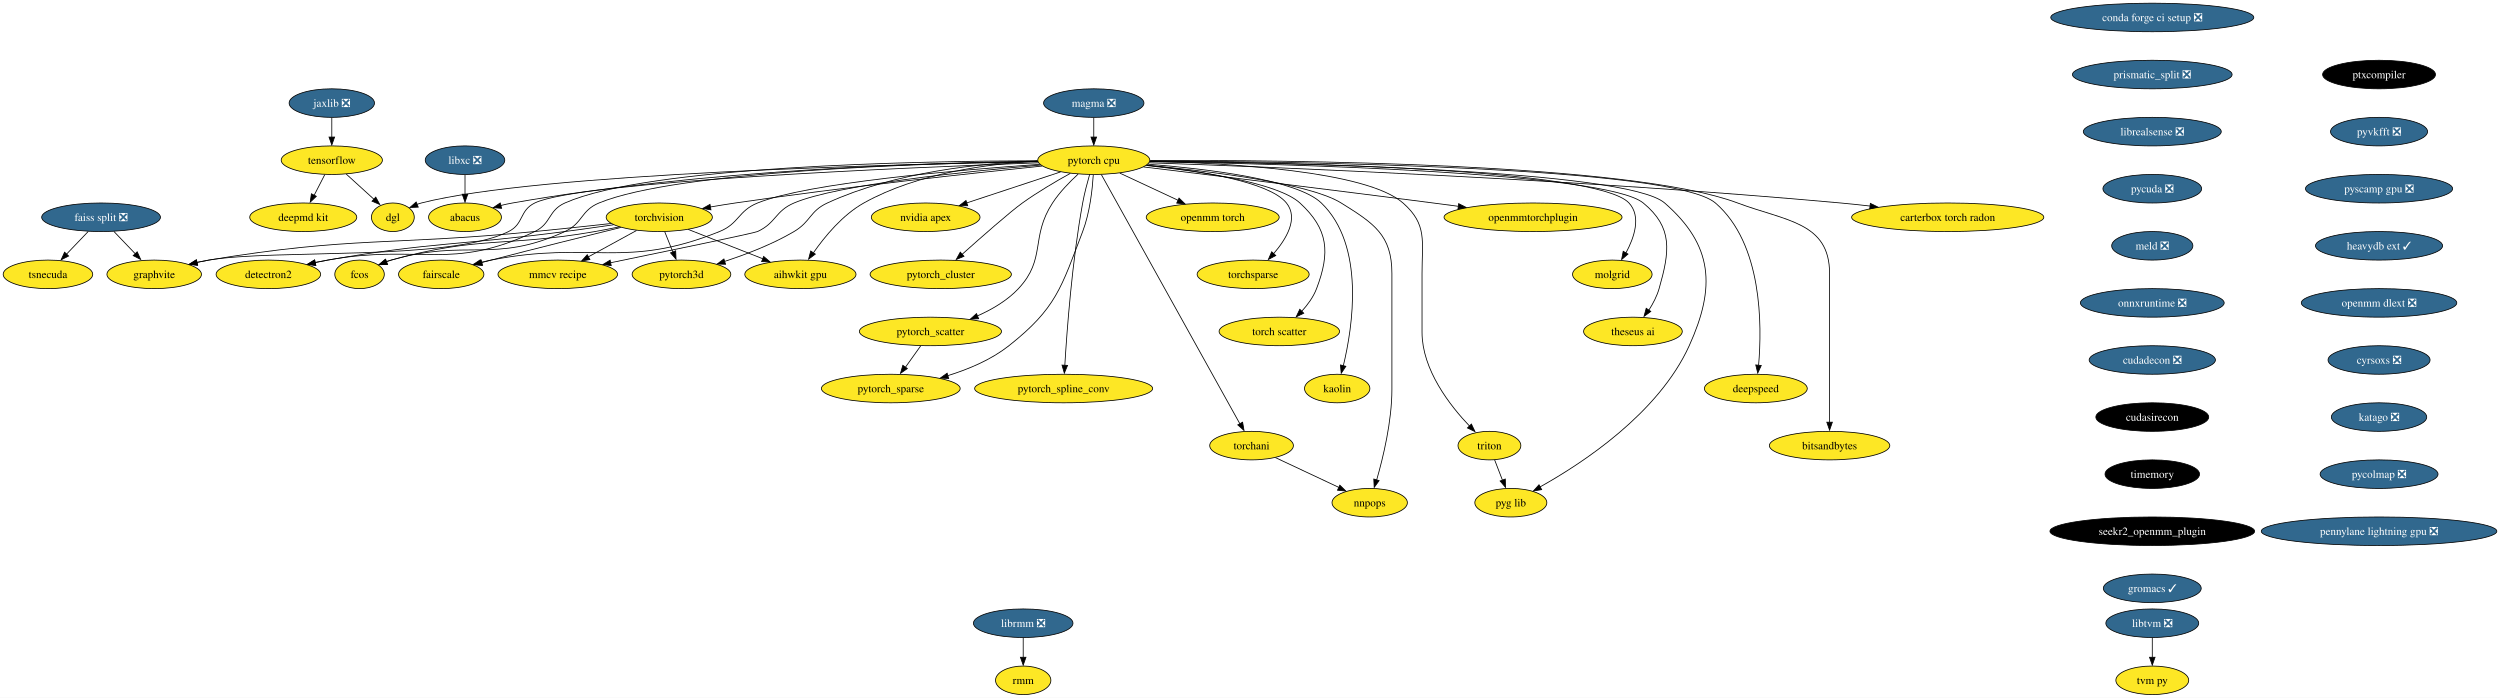
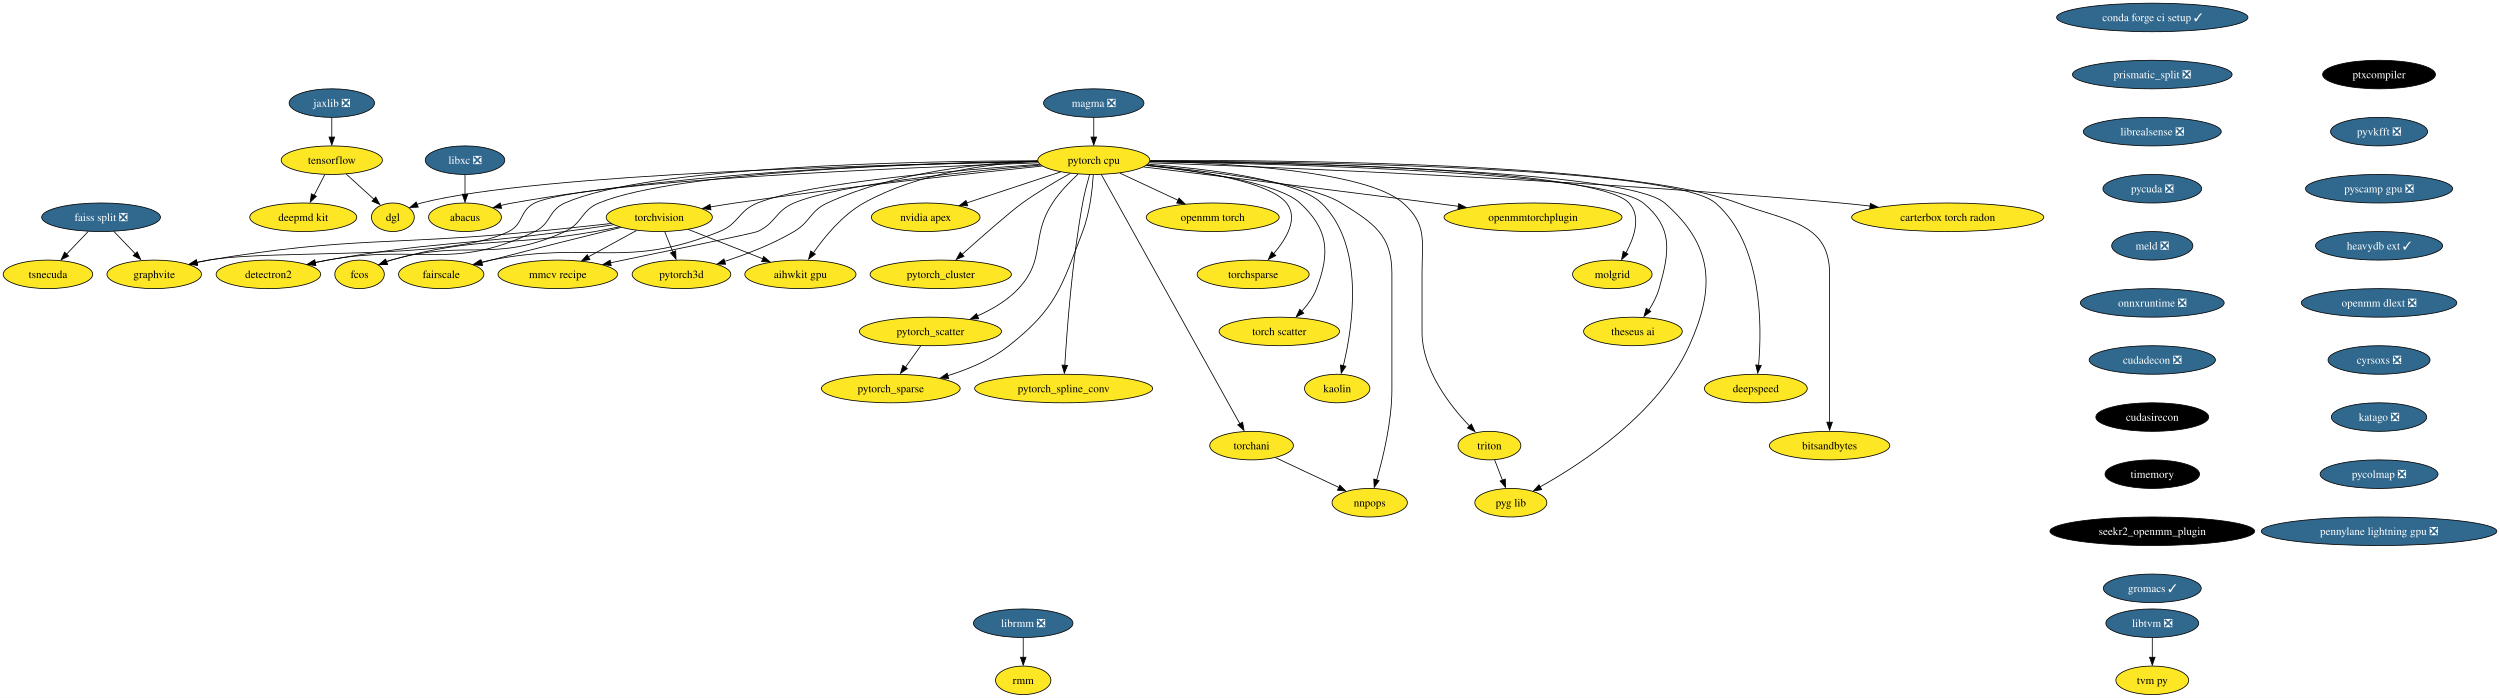
<svg xmlns="http://www.w3.org/2000/svg" xmlns:xlink="http://www.w3.org/1999/xlink" width="3153pt" height="880pt" viewBox="0.00 0.00 3153.01 880.00">
  <g id="graph0" class="graph" transform="scale(1 1) rotate(0) translate(4 876)">
    <polygon fill="white" stroke="none" points="-4,4 -4,-876 3149.01,-876 3149.01,4 -4,4" />
    <g id="node1" class="node">
      <g id="a_node1">
        <a xlink:href="https://github.com/conda-forge/torchvision-feedstock" xlink:title="torchvision">
          <ellipse fill="#fde725" stroke="black" cx="827.47" cy="-602" rx="66.99" ry="18" />
          <text text-anchor="middle" x="827.47" y="-597.33" font-family="Times,serif" font-size="14.00">torchvision</text>
        </a>
      </g>
    </g>
    <g id="node2" class="node">
      <g id="a_node2">
        <a xlink:href="https://github.com/conda-forge/detectron2-feedstock" xlink:title="detectron2">
          <ellipse fill="#fde725" stroke="black" cx="334.47" cy="-530" rx="65.94" ry="18" />
          <text text-anchor="middle" x="334.47" y="-525.33" font-family="Times,serif" font-size="14.00">detectron2</text>
        </a>
      </g>
    </g>
    <g id="edge1" class="edge">
      <path fill="none" stroke="black" d="M769.7,-592.49C750.26,-589.69 728.44,-586.63 708.47,-584 575.77,-566.53 541.36,-570.82 409.47,-548 404.18,-547.08 398.7,-546.04 393.22,-544.92" />
      <polygon fill="black" stroke="black" points="394.24,-541.35 383.74,-542.71 392.8,-548.2 394.24,-541.35" />
    </g>
    <g id="node3" class="node">
      <g id="a_node3">
        <a xlink:href="https://github.com/conda-forge/fcos-feedstock" xlink:title="fcos">
          <ellipse fill="#fde725" stroke="black" cx="449.47" cy="-530" rx="31.22" ry="18" />
          <text text-anchor="middle" x="449.47" y="-525.33" font-family="Times,serif" font-size="14.00">fcos</text>
        </a>
      </g>
    </g>
    <g id="edge2" class="edge">
      <path fill="none" stroke="black" d="M777.02,-589.86C766.92,-587.79 756.38,-585.73 746.47,-584 632.85,-564.14 600.61,-578.82 489.47,-548 487.31,-547.4 485.12,-546.71 482.92,-545.96" />
      <polygon fill="black" stroke="black" points="484.38,-542.4 473.79,-542.12 481.9,-548.94 484.38,-542.4" />
    </g>
    <g id="node4" class="node">
      <g id="a_node4">
        <a xlink:href="https://github.com/conda-forge/fairscale-feedstock" xlink:title="fairscale">
          <ellipse fill="#fde725" stroke="black" cx="552.47" cy="-530" rx="53.84" ry="18" />
          <text text-anchor="middle" x="552.47" y="-525.33" font-family="Times,serif" font-size="14.00">fairscale</text>
        </a>
      </g>
    </g>
    <g id="edge3" class="edge">
      <path fill="none" stroke="black" d="M778.99,-589.15C735.98,-578.58 671.47,-562.55 615.47,-548 611.63,-547 607.65,-545.96 603.66,-544.9" />
      <polygon fill="black" stroke="black" points="604.67,-541.28 594.11,-542.08 602.87,-548.04 604.67,-541.28" />
    </g>
    <g id="node5" class="node">
      <g id="a_node5">
        <a xlink:href="https://github.com/conda-forge/graphvite-feedstock" xlink:title="graphvite">
          <ellipse fill="#fde725" stroke="black" cx="190.47" cy="-530" rx="59.63" ry="18" />
          <text text-anchor="middle" x="190.47" y="-525.33" font-family="Times,serif" font-size="14.00">graphvite</text>
        </a>
      </g>
    </g>
    <g id="edge4" class="edge">
      <path fill="none" stroke="black" d="M766.74,-594.13C737.63,-590.91 702.26,-587.11 670.47,-584 487.98,-566.13 440.36,-578.02 259.47,-548 254.48,-547.17 249.33,-546.17 244.18,-545.08" />
      <polygon fill="black" stroke="black" points="245.21,-541.5 234.69,-542.73 243.68,-548.33 245.21,-541.5" />
    </g>
    <g id="node6" class="node">
      <g id="a_node6">
        <a xlink:href="https://github.com/conda-forge/mmcv-recipe-feedstock" xlink:title="mmcv recipe">
          <ellipse fill="#fde725" stroke="black" cx="699.47" cy="-530" rx="75.41" ry="18" />
          <text text-anchor="middle" x="699.47" y="-525.33" font-family="Times,serif" font-size="14.00">mmcv recipe</text>
        </a>
      </g>
    </g>
    <g id="edge5" class="edge">
      <path fill="none" stroke="black" d="M798.74,-585.29C780.84,-575.5 757.57,-562.77 738.06,-552.11" />
      <polygon fill="black" stroke="black" points="740,-548.63 729.54,-546.9 736.64,-554.77 740,-548.63" />
    </g>
    <g id="node7" class="node">
      <g id="a_node7">
        <a xlink:href="https://github.com/conda-forge/pytorch3d-feedstock" xlink:title="pytorch3d">
          <ellipse fill="#fde725" stroke="black" cx="855.47" cy="-530" rx="62.26" ry="18" />
          <text text-anchor="middle" x="855.47" y="-525.33" font-family="Times,serif" font-size="14.00">pytorch3d</text>
        </a>
      </g>
    </g>
    <g id="edge6" class="edge">
      <path fill="none" stroke="black" d="M834.39,-583.7C837.48,-575.98 841.18,-566.71 844.62,-558.11" />
      <polygon fill="black" stroke="black" points="848.16,-559.69 848.63,-549.1 841.66,-557.09 848.16,-559.69" />
    </g>
    <g id="node8" class="node">
      <g id="a_node8">
        <a xlink:href="https://github.com/conda-forge/aihwkit-gpu-feedstock" xlink:title="aihwkit gpu">
          <ellipse fill="#fde725" stroke="black" cx="1005.47" cy="-530" rx="70.15" ry="18" />
          <text text-anchor="middle" x="1005.47" y="-525.33" font-family="Times,serif" font-size="14.00">aihwkit gpu</text>
        </a>
      </g>
    </g>
    <g id="edge7" class="edge">
      <path fill="none" stroke="black" d="M863.92,-586.67C891.12,-575.97 928.53,-561.26 958.06,-549.64" />
      <polygon fill="black" stroke="black" points="959.12,-552.59 967.15,-545.68 956.56,-546.08 959.12,-552.59" />
    </g>
    <g id="node9" class="node">
      <g id="a_node9">
        <a xlink:href="https://github.com/conda-forge/tensorflow-feedstock" xlink:title="tensorflow">
          <ellipse fill="#fde725" stroke="black" cx="414.47" cy="-674" rx="63.84" ry="18" />
          <text text-anchor="middle" x="414.47" y="-669.33" font-family="Times,serif" font-size="14.00">tensorflow</text>
        </a>
      </g>
    </g>
    <g id="node10" class="node">
      <g id="a_node10">
        <a xlink:href="https://github.com/conda-forge/deepmd-kit-feedstock" xlink:title="deepmd kit">
          <ellipse fill="#fde725" stroke="black" cx="378.47" cy="-602" rx="67.52" ry="18" />
          <text text-anchor="middle" x="378.47" y="-597.33" font-family="Times,serif" font-size="14.00">deepmd kit</text>
        </a>
      </g>
    </g>
    <g id="edge8" class="edge">
      <path fill="none" stroke="black" d="M405.57,-655.7C401.56,-647.9 396.73,-638.51 392.27,-629.83" />
      <polygon fill="black" stroke="black" points="394.95,-628.4 387.27,-621.1 388.73,-631.6 394.95,-628.4" />
    </g>
    <g id="node11" class="node">
      <g id="a_node11">
        <a xlink:href="https://github.com/conda-forge/dgl-feedstock" xlink:title="dgl">
          <ellipse fill="#fde725" stroke="black" cx="491.47" cy="-602" rx="27.01" ry="18" />
          <text text-anchor="middle" x="491.47" y="-597.33" font-family="Times,serif" font-size="14.00">dgl</text>
        </a>
      </g>
    </g>
    <g id="edge9" class="edge">
      <path fill="none" stroke="black" d="M432.72,-656.41C443.31,-646.78 456.76,-634.55 468.12,-624.23" />
      <polygon fill="black" stroke="black" points="469.91,-627.42 474.95,-618.11 465.2,-622.24 469.91,-627.42" />
    </g>
    <g id="node12" class="node">
      <g id="a_node12">
-         <a xlink:href="https://github.com/conda-forge/conda-forge-ci-setup-feedstock/pull/282" xlink:title="conda forge ci setup ❎">
-           <ellipse fill="#31688e" stroke="black" cx="2710.47" cy="-854" rx="128.02" ry="18" />
-           <text text-anchor="middle" x="2710.47" y="-849.33" font-family="Times,serif" font-size="14.00" fill="white">conda forge ci setup ❎</text>
+         <a xlink:href="https://github.com/conda-forge/conda-forge-ci-setup-feedstock/pull/282" xlink:title="conda forge ci setup ✓">
+           <ellipse fill="#31688e" stroke="black" cx="2710.47" cy="-854" rx="120.65" ry="18" />
+           <text text-anchor="middle" x="2710.47" y="-849.33" font-family="Times,serif" font-size="14.00" fill="white">conda forge ci setup ✓</text>
        </a>
      </g>
    </g>
    <g id="node13" class="node">
      <g id="a_node13">
        <a xlink:href="https://github.com/conda-forge/prismatic_split-feedstock/pull/44" xlink:title="prismatic_split ❎">
          <ellipse fill="#31688e" stroke="black" cx="2710.47" cy="-782" rx="100.66" ry="18" />
          <text text-anchor="middle" x="2710.47" y="-777.33" font-family="Times,serif" font-size="14.00" fill="white">prismatic_split ❎</text>
        </a>
      </g>
    </g>
    <g id="node37" class="node">
      <g id="a_node37">
        <a xlink:href="https://github.com/conda-forge/librealsense-feedstock/pull/53" xlink:title="librealsense ❎">
          <ellipse fill="#31688e" stroke="black" cx="2710.47" cy="-710" rx="86.98" ry="18" />
          <text text-anchor="middle" x="2710.47" y="-705.33" font-family="Times,serif" font-size="14.00" fill="white">librealsense ❎</text>
        </a>
      </g>
    </g>
    <g id="node14" class="node">
      <g id="a_node14">
        <a xlink:href="https://github.com/conda-forge/pytorch-cpu-feedstock" xlink:title="pytorch cpu">
          <ellipse fill="#fde725" stroke="black" cx="1375.47" cy="-674" rx="70.68" ry="18" />
          <text text-anchor="middle" x="1375.47" y="-669.33" font-family="Times,serif" font-size="14.00">pytorch cpu</text>
        </a>
      </g>
    </g>
    <g id="edge11" class="edge">
      <path fill="none" stroke="black" d="M1310.57,-666.6C1222.64,-657.64 1060.85,-640.2 923.47,-620 913.28,-618.5 902.51,-616.75 892.01,-614.96" />
      <polygon fill="black" stroke="black" points="892.65,-611.35 882.2,-613.09 891.45,-618.25 892.65,-611.35" />
    </g>
    <g id="edge12" class="edge">
      <path fill="none" stroke="black" d="M1304.45,-673.27C1155.08,-672.9 813.53,-666.77 708.47,-620 687.22,-610.54 691.44,-594.07 670.47,-584 564.91,-533.31 524.68,-568.96 409.47,-548 404.19,-547.04 398.71,-545.96 393.24,-544.82" />
      <polygon fill="black" stroke="black" points="394.27,-541.25 383.76,-542.59 392.81,-548.1 394.27,-541.25" />
    </g>
    <g id="edge13" class="edge">
      <path fill="none" stroke="black" d="M1304.67,-672.32C1163.02,-670.08 849.92,-660.57 751.47,-620 728.42,-610.5 731.13,-594.39 708.47,-584 618.81,-542.88 584.2,-575.49 489.47,-548 487.46,-547.42 485.41,-546.76 483.37,-546.05" />
      <polygon fill="black" stroke="black" points="484.83,-542.49 474.24,-542.2 482.34,-549.03 484.83,-542.49" />
    </g>
    <g id="edge14" class="edge">
      <path fill="none" stroke="black" d="M1307.48,-668.76C1204.55,-661.63 1014.49,-645.46 951.47,-620 926.74,-610.01 928.19,-593.99 903.47,-584 783.86,-535.68 742.05,-572.86 615.47,-548 611.16,-547.15 606.7,-546.17 602.25,-545.12" />
      <polygon fill="black" stroke="black" points="603.48,-541.57 592.93,-542.55 601.79,-548.36 603.48,-541.57" />
    </g>
    <g id="edge15" class="edge">
      <path fill="none" stroke="black" d="M1305.77,-670.67C1139,-664.68 726.64,-647.27 670.47,-620 650.94,-610.52 656.9,-593.67 637.47,-584 561.93,-546.4 342.66,-562.13 259.47,-548 254.49,-547.15 249.33,-546.14 244.19,-545.04" />
      <polygon fill="black" stroke="black" points="245.22,-541.46 234.7,-542.68 243.69,-548.29 245.22,-541.46" />
    </g>
    <g id="edge16" class="edge">
      <path fill="none" stroke="black" d="M1308.65,-667.83C1215.57,-659.91 1052.13,-643.22 997.47,-620 973.57,-609.85 975.01,-594.96 951.47,-584 947.2,-582.01 839.12,-559.63 765.9,-544.59" />
      <polygon fill="black" stroke="black" points="766.87,-541.01 756.37,-542.43 765.46,-547.87 766.87,-541.01" />
    </g>
    <g id="edge17" class="edge">
      <path fill="none" stroke="black" d="M1304.69,-672.92C1234.37,-670.34 1124.99,-659.48 1039.47,-620 1017.15,-609.69 1018.65,-596.49 997.47,-584 970.14,-567.88 937.05,-555.18 909.68,-546.27" />
      <polygon fill="black" stroke="black" points="911.09,-542.72 900.5,-543.03 908.98,-549.4 911.09,-542.72" />
    </g>
    <g id="edge18" class="edge">
      <path fill="none" stroke="black" d="M1304.7,-672.67C1243.18,-669.56 1153.49,-658.02 1085.47,-620 1058.7,-605.04 1036.2,-577.74 1021.95,-557.3" />
      <polygon fill="black" stroke="black" points="1024.3,-555.53 1015.81,-549.19 1018.49,-559.44 1024.3,-555.53" />
    </g>
    <g id="edge19" class="edge">
      <path fill="none" stroke="black" d="M1305.03,-672.01C1129.04,-668.98 673.81,-657.65 527.47,-620 525.67,-619.54 523.86,-618.99 522.05,-618.37" />
      <polygon fill="black" stroke="black" points="523.49,-614.77 512.91,-614.28 520.87,-621.26 523.49,-614.77" />
    </g>
    <g id="node15" class="node">
      <g id="a_node15">
        <a xlink:href="https://github.com/conda-forge/nvidia-apex-feedstock" xlink:title="nvidia apex">
          <ellipse fill="#fde725" stroke="black" cx="1163.47" cy="-602" rx="68.57" ry="18" />
          <text text-anchor="middle" x="1163.47" y="-597.33" font-family="Times,serif" font-size="14.00">nvidia apex</text>
        </a>
      </g>
    </g>
    <g id="edge20" class="edge">
      <path fill="none" stroke="black" d="M1333.59,-659.17C1299.65,-647.96 1251.67,-632.12 1215.31,-620.12" />
      <polygon fill="black" stroke="black" points="1216.5,-616.49 1205.91,-616.68 1214.3,-623.14 1216.5,-616.49" />
    </g>
    <g id="node16" class="node">
      <g id="a_node16">
        <a xlink:href="https://github.com/conda-forge/pytorch_cluster-feedstock" xlink:title="pytorch_cluster">
          <ellipse fill="#fde725" stroke="black" cx="1182.47" cy="-530" rx="89.09" ry="18" />
          <text text-anchor="middle" x="1182.47" y="-525.33" font-family="Times,serif" font-size="14.00">pytorch_cluster</text>
        </a>
      </g>
    </g>
    <g id="edge21" class="edge">
      <path fill="none" stroke="black" d="M1345.86,-657.34C1327.88,-647.4 1304.77,-633.85 1285.47,-620 1270.2,-609.05 1234.16,-577.36 1209.04,-554.92" />
      <polygon fill="black" stroke="black" points="1211.77,-552.77 1201.99,-548.71 1207.1,-557.99 1211.77,-552.77" />
    </g>
    <g id="node17" class="node">
      <g id="a_node17">
        <a xlink:href="https://github.com/conda-forge/pytorch_scatter-feedstock" xlink:title="pytorch_scatter">
          <ellipse fill="#fde725" stroke="black" cx="1169.47" cy="-458" rx="89.61" ry="18" />
          <text text-anchor="middle" x="1169.47" y="-453.32" font-family="Times,serif" font-size="14.00">pytorch_scatter</text>
        </a>
      </g>
    </g>
    <g id="edge22" class="edge">
      <path fill="none" stroke="black" d="M1355.72,-656.41C1345.07,-646.66 1332.34,-633.61 1323.47,-620 1295.27,-576.71 1315.77,-549.73 1280.47,-512 1266.44,-497 1247.28,-485.79 1228.83,-477.64" />
      <polygon fill="black" stroke="black" points="1230.26,-474.03 1219.69,-473.42 1227.58,-480.49 1230.26,-474.03" />
    </g>
    <g id="node18" class="node">
      <g id="a_node18">
        <a xlink:href="https://github.com/conda-forge/pytorch_spline_conv-feedstock" xlink:title="pytorch_spline_conv">
          <ellipse fill="#fde725" stroke="black" cx="1337.47" cy="-386" rx="112.24" ry="18" />
          <text text-anchor="middle" x="1337.47" y="-381.32" font-family="Times,serif" font-size="14.00">pytorch_spline_conv</text>
        </a>
      </g>
    </g>
    <g id="edge23" class="edge">
      <path fill="none" stroke="black" d="M1370.25,-655.97C1367.27,-645.65 1363.69,-632.17 1361.47,-620 1348.1,-546.74 1341.58,-459.06 1338.95,-415.08" />
      <polygon fill="black" stroke="black" points="1342.4,-415.16 1338.33,-405.38 1335.41,-415.56 1342.4,-415.16" />
    </g>
    <g id="node19" class="node">
      <g id="a_node19">
        <a xlink:href="https://github.com/conda-forge/pytorch_sparse-feedstock" xlink:title="pytorch_sparse">
          <ellipse fill="#fde725" stroke="black" cx="1119.47" cy="-386" rx="87.51" ry="18" />
          <text text-anchor="middle" x="1119.47" y="-381.32" font-family="Times,serif" font-size="14.00">pytorch_sparse</text>
        </a>
      </g>
    </g>
    <g id="edge24" class="edge">
      <path fill="none" stroke="black" d="M1374.87,-655.73C1373.75,-637.39 1370.56,-607.82 1361.47,-584 1334.29,-512.82 1328.21,-487.28 1268.47,-440 1246.14,-422.32 1217.44,-410.27 1191.2,-402.19" />
      <polygon fill="black" stroke="black" points="1192.48,-398.62 1181.9,-399.17 1190.52,-405.34 1192.48,-398.62" />
    </g>
    <g id="node20" class="node">
      <g id="a_node20">
        <a xlink:href="https://github.com/conda-forge/torchani-feedstock" xlink:title="torchani">
          <ellipse fill="#fde725" stroke="black" cx="1574.47" cy="-314" rx="52.79" ry="18" />
          <text text-anchor="middle" x="1574.47" y="-309.32" font-family="Times,serif" font-size="14.00">torchani</text>
        </a>
      </g>
    </g>
    <g id="edge25" class="edge">
      <path fill="none" stroke="black" d="M1385.07,-655.73C1417.18,-597.96 1521.04,-411.13 1559.75,-341.49" />
      <polygon fill="black" stroke="black" points="1563.17,-343.53 1564.97,-333.09 1557.05,-340.13 1563.17,-343.53" />
    </g>
    <g id="node21" class="node">
      <g id="a_node21">
        <a xlink:href="https://github.com/conda-forge/openmm-torch-feedstock" xlink:title="openmm torch">
          <ellipse fill="#fde725" stroke="black" cx="1525.47" cy="-602" rx="83.83" ry="18" />
          <text text-anchor="middle" x="1525.47" y="-597.33" font-family="Times,serif" font-size="14.00">openmm torch</text>
        </a>
      </g>
    </g>
    <g id="edge26" class="edge">
      <path fill="none" stroke="black" d="M1408.39,-657.64C1429.97,-647.57 1458.42,-634.29 1481.88,-623.34" />
      <polygon fill="black" stroke="black" points="1483.01,-626.21 1490.59,-618.81 1480.05,-619.87 1483.01,-626.21" />
    </g>
    <g id="node22" class="node">
      <g id="a_node22">
        <a xlink:href="https://github.com/conda-forge/torchsparse-feedstock" xlink:title="torchsparse">
          <ellipse fill="#fde725" stroke="black" cx="1576.47" cy="-530" rx="70.68" ry="18" />
          <text text-anchor="middle" x="1576.47" y="-525.33" font-family="Times,serif" font-size="14.00">torchsparse</text>
        </a>
      </g>
    </g>
    <g id="edge27" class="edge">
      <path fill="none" stroke="black" d="M1442.32,-667.67C1506.46,-661.01 1596.7,-647.03 1618.47,-620 1634.06,-600.64 1618.37,-574.55 1601.91,-555.62" />
      <polygon fill="black" stroke="black" points="1605.01,-553.72 1595.66,-548.73 1599.85,-558.46 1605.01,-553.72" />
    </g>
    <g id="node23" class="node">
      <g id="a_node23">
        <a xlink:href="https://github.com/conda-forge/torch-scatter-feedstock" xlink:title="torch scatter">
          <ellipse fill="#fde725" stroke="black" cx="1609.47" cy="-458" rx="75.94" ry="18" />
          <text text-anchor="middle" x="1609.47" y="-453.32" font-family="Times,serif" font-size="14.00">torch scatter</text>
        </a>
      </g>
    </g>
    <g id="edge28" class="edge">
      <path fill="none" stroke="black" d="M1441.61,-667.26C1509.09,-660.1 1607.72,-645.54 1635.47,-620 1671.45,-586.88 1673.82,-557.72 1656.47,-512 1652.41,-501.31 1645.1,-491.39 1637.43,-483.09" />
      <polygon fill="black" stroke="black" points="1640.29,-480.99 1630.75,-476.37 1635.32,-485.93 1640.29,-480.99" />
    </g>
    <g id="node24" class="node">
      <g id="a_node24">
        <a xlink:href="https://github.com/conda-forge/kaolin-feedstock" xlink:title="kaolin">
          <ellipse fill="#fde725" stroke="black" cx="1682.47" cy="-386" rx="41.21" ry="18" />
          <text text-anchor="middle" x="1682.47" y="-381.32" font-family="Times,serif" font-size="14.00">kaolin</text>
        </a>
      </g>
    </g>
    <g id="edge29" class="edge">
      <path fill="none" stroke="black" d="M1443.7,-668.94C1518.49,-663.06 1631.93,-649.46 1662.47,-620 1718.04,-566.39 1702.08,-463.84 1690.2,-414.65" />
      <polygon fill="black" stroke="black" points="1693.4,-414.01 1687.54,-405.18 1686.61,-415.73 1693.4,-414.01" />
    </g>
    <g id="node25" class="node">
      <g id="a_node25">
        <a xlink:href="https://github.com/conda-forge/nnpops-feedstock" xlink:title="nnpops">
          <ellipse fill="#fde725" stroke="black" cx="1723.47" cy="-242" rx="47.53" ry="18" />
          <text text-anchor="middle" x="1723.47" y="-237.32" font-family="Times,serif" font-size="14.00">nnpops</text>
        </a>
      </g>
    </g>
    <g id="edge30" class="edge">
      <path fill="none" stroke="black" d="M1441.94,-667.64C1521.06,-660.25 1647.5,-644.94 1687.47,-620 1728.81,-594.21 1751.47,-579.72 1751.47,-531 1751.47,-531 1751.47,-531 1751.47,-385 1751.47,-344.63 1740.44,-299 1732.23,-270.61" />
      <polygon fill="black" stroke="black" points="1735.35,-269.85 1729.14,-261.27 1728.65,-271.86 1735.35,-269.85" />
    </g>
    <g id="node26" class="node">
      <g id="a_node26">
        <a xlink:href="https://github.com/conda-forge/triton-feedstock" xlink:title="triton">
          <ellipse fill="#fde725" stroke="black" cx="1874.47" cy="-314" rx="39.63" ry="18" />
          <text text-anchor="middle" x="1874.47" y="-309.32" font-family="Times,serif" font-size="14.00">triton</text>
        </a>
      </g>
    </g>
    <g id="edge31" class="edge">
      <path fill="none" stroke="black" d="M1446.38,-672.49C1545.72,-670.29 1719.35,-660.55 1765.47,-620 1796.24,-592.95 1789.47,-571.97 1789.47,-531 1789.47,-531 1789.47,-531 1789.47,-457 1789.47,-409.61 1824.75,-364.34 1849.86,-338.13" />
      <polygon fill="black" stroke="black" points="1851.73,-341.2 1856.27,-331.63 1846.75,-336.28 1851.73,-341.2" />
    </g>
    <g id="node27" class="node">
      <g id="a_node27">
        <a xlink:href="https://github.com/conda-forge/openmmtorchplugin-feedstock" xlink:title="openmmtorchplugin">
          <ellipse fill="#fde725" stroke="black" cx="1929.47" cy="-602" rx="112.24" ry="18" />
          <text text-anchor="middle" x="1929.47" y="-597.33" font-family="Times,serif" font-size="14.00">openmmtorchplugin</text>
        </a>
      </g>
    </g>
    <g id="edge32" class="edge">
      <path fill="none" stroke="black" d="M1438.23,-665.45C1521.67,-655.35 1673.71,-636.79 1803.47,-620 1813.81,-618.66 1824.63,-617.24 1835.39,-615.81" />
      <polygon fill="black" stroke="black" points="1835.67,-619.17 1845.12,-614.38 1834.75,-612.23 1835.67,-619.17" />
    </g>
    <g id="node28" class="node">
      <g id="a_node28">
        <a xlink:href="https://github.com/conda-forge/molgrid-feedstock" xlink:title="molgrid">
          <ellipse fill="#fde725" stroke="black" cx="2029.47" cy="-530" rx="50.16" ry="18" />
          <text text-anchor="middle" x="2029.47" y="-525.33" font-family="Times,serif" font-size="14.00">molgrid</text>
        </a>
      </g>
    </g>
    <g id="edge33" class="edge">
      <path fill="none" stroke="black" d="M1446.3,-672.75C1611.23,-671.43 2010.07,-663.69 2050.47,-620 2066.14,-603.05 2057.23,-576.63 2046.61,-556.98" />
      <polygon fill="black" stroke="black" points="2049.25,-555.55 2041.19,-548.67 2043.2,-559.08 2049.25,-555.55" />
    </g>
    <g id="node29" class="node">
      <g id="a_node29">
        <a xlink:href="https://github.com/conda-forge/theseus-ai-feedstock" xlink:title="theseus ai">
          <ellipse fill="#fde725" stroke="black" cx="2055.47" cy="-458" rx="62.26" ry="18" />
          <text text-anchor="middle" x="2055.47" y="-453.32" font-family="Times,serif" font-size="14.00">theseus ai</text>
        </a>
      </g>
    </g>
    <g id="edge34" class="edge">
      <path fill="none" stroke="black" d="M1446.2,-672.13C1613.13,-669.43 2021.17,-658.89 2068.47,-620 2106.18,-589 2101.89,-558.94 2088.47,-512 2085.77,-502.56 2080.85,-493.17 2075.62,-484.97" />
      <polygon fill="black" stroke="black" points="2077.99,-483.23 2069.45,-476.96 2072.22,-487.19 2077.99,-483.23" />
    </g>
    <g id="node30" class="node">
      <g id="a_node30">
        <a xlink:href="https://github.com/conda-forge/pyg-lib-feedstock" xlink:title="pyg lib">
          <ellipse fill="#fde725" stroke="black" cx="1901.47" cy="-242" rx="45.42" ry="18" />
          <text text-anchor="middle" x="1901.47" y="-237.32" font-family="Times,serif" font-size="14.00">pyg lib</text>
        </a>
      </g>
    </g>
    <g id="edge35" class="edge">
      <path fill="none" stroke="black" d="M1446.24,-672.53C1618.15,-670.71 2047.22,-661.99 2095.47,-620 2156.71,-566.71 2160,-513.93 2126.47,-440 2087.71,-354.54 1991.51,-291.55 1938.31,-261.9" />
      <polygon fill="black" stroke="black" points="1940.36,-258.49 1929.91,-256.76 1937,-264.63 1940.36,-258.49" />
    </g>
    <g id="node31" class="node">
      <g id="a_node31">
        <a xlink:href="https://github.com/conda-forge/deepspeed-feedstock" xlink:title="deepspeed">
          <ellipse fill="#fde725" stroke="black" cx="2210.47" cy="-386" rx="64.89" ry="18" />
          <text text-anchor="middle" x="2210.47" y="-381.32" font-family="Times,serif" font-size="14.00">deepspeed</text>
        </a>
      </g>
    </g>
    <g id="edge36" class="edge">
      <path fill="none" stroke="black" d="M1446.42,-672.98C1629.29,-672.26 2106.16,-665.95 2159.47,-620 2219,-568.69 2218.29,-465.4 2213.95,-415.4" />
      <polygon fill="black" stroke="black" points="2217.33,-415.06 2212.86,-405.46 2210.36,-415.76 2217.33,-415.06" />
    </g>
    <g id="node32" class="node">
      <g id="a_node32">
        <a xlink:href="https://github.com/conda-forge/bitsandbytes-feedstock" xlink:title="bitsandbytes">
          <ellipse fill="#fde725" stroke="black" cx="2303.47" cy="-314" rx="75.94" ry="18" />
          <text text-anchor="middle" x="2303.47" y="-309.32" font-family="Times,serif" font-size="14.00">bitsandbytes</text>
        </a>
      </g>
    </g>
    <g id="edge37" class="edge">
      <path fill="none" stroke="black" d="M1446.62,-673.61C1618.65,-674.25 2052.85,-670.64 2187.47,-620 2248.29,-597.12 2303.47,-595.98 2303.47,-531 2303.47,-531 2303.47,-531 2303.47,-457 2303.47,-417.57 2303.47,-371.97 2303.47,-343.31" />
      <polygon fill="black" stroke="black" points="2306.97,-343.49 2303.47,-333.49 2299.97,-343.49 2306.97,-343.49" />
    </g>
    <g id="node33" class="node">
      <g id="a_node33">
        <a xlink:href="https://github.com/conda-forge/abacus-feedstock" xlink:title="abacus">
          <ellipse fill="#fde725" stroke="black" cx="582.47" cy="-602" rx="45.95" ry="18" />
          <text text-anchor="middle" x="582.47" y="-597.33" font-family="Times,serif" font-size="14.00">abacus</text>
        </a>
      </g>
    </g>
    <g id="edge38" class="edge">
      <path fill="none" stroke="black" d="M1304.64,-672.66C1173.14,-670.97 882.79,-662.28 642.47,-620 637.53,-619.13 632.42,-618.02 627.35,-616.78" />
      <polygon fill="black" stroke="black" points="628.65,-613.24 618.09,-614.11 626.88,-620.02 628.65,-613.24" />
    </g>
    <g id="node34" class="node">
      <g id="a_node34">
        <a xlink:href="https://github.com/conda-forge/carterbox-torch-radon-feedstock" xlink:title="carterbox torch radon">
          <ellipse fill="#fde725" stroke="black" cx="2452.47" cy="-602" rx="121.18" ry="18" />
          <text text-anchor="middle" x="2452.47" y="-597.33" font-family="Times,serif" font-size="14.00">carterbox torch radon</text>
        </a>
      </g>
    </g>
    <g id="edge39" class="edge">
      <path fill="none" stroke="black" d="M1445.31,-670.72C1601.74,-665.26 1992.03,-649.61 2317.47,-620 2329.48,-618.91 2342.07,-617.57 2354.52,-616.14" />
      <polygon fill="black" stroke="black" points="2354.9,-619.5 2364.42,-614.86 2354.08,-612.55 2354.9,-619.5" />
    </g>
    <g id="edge40" class="edge">
      <path fill="none" stroke="black" d="M1157.11,-439.7C1151.36,-431.64 1144.39,-421.89 1138.03,-412.98" />
      <polygon fill="black" stroke="black" points="1140.35,-411.21 1131.69,-405.1 1134.65,-415.28 1140.35,-411.21" />
    </g>
    <g id="edge41" class="edge">
      <path fill="none" stroke="black" d="M1604.62,-298.83C1627.64,-288.02 1659.54,-273.03 1684.5,-261.31" />
      <polygon fill="black" stroke="black" points="1685.81,-264.09 1693.38,-256.67 1682.84,-257.75 1685.81,-264.09" />
    </g>
    <g id="edge42" class="edge">
      <path fill="none" stroke="black" d="M1881.01,-296.05C1883.98,-288.35 1887.57,-279.03 1890.91,-270.36" />
      <polygon fill="black" stroke="black" points="1894.47,-271.86 1894.81,-261.28 1887.94,-269.35 1894.47,-271.86" />
    </g>
    <g id="node35" class="node">
      <g id="a_node35">
        <a xlink:href="https://github.com/conda-forge/libxc-feedstock/pull/55" xlink:title="libxc ❎">
          <ellipse fill="#31688e" stroke="black" cx="582.47" cy="-674" rx="50.16" ry="18" />
          <text text-anchor="middle" x="582.47" y="-669.33" font-family="Times,serif" font-size="14.00" fill="white">libxc ❎</text>
        </a>
      </g>
    </g>
    <g id="edge43" class="edge">
      <path fill="none" stroke="black" d="M582.47,-655.7C582.47,-648.24 582.47,-639.32 582.47,-630.97" />
      <polygon fill="black" stroke="black" points="585.97,-631.1 582.47,-621.1 578.97,-631.1 585.97,-631.1" />
    </g>
    <g id="node36" class="node">
      <g id="a_node36">
        <a xlink:href="https://github.com/conda-forge/jaxlib-feedstock/pull/189" xlink:title="jaxlib ❎">
          <ellipse fill="#31688e" stroke="black" cx="414.47" cy="-746" rx="53.84" ry="18" />
          <text text-anchor="middle" x="414.47" y="-741.33" font-family="Times,serif" font-size="14.00" fill="white">jaxlib ❎</text>
        </a>
      </g>
    </g>
    <g id="edge44" class="edge">
      <path fill="none" stroke="black" d="M414.47,-727.7C414.47,-720.24 414.47,-711.32 414.47,-702.97" />
      <polygon fill="black" stroke="black" points="417.97,-703.1 414.47,-693.1 410.97,-703.1 417.97,-703.1" />
    </g>
    <g id="node43" class="node">
      <g id="a_node43">
        <a xlink:href="https://github.com/conda-forge/pycuda-feedstock/pull/26" xlink:title="pycuda ❎">
          <ellipse fill="#31688e" stroke="black" cx="2710.47" cy="-638" rx="62.26" ry="18" />
          <text text-anchor="middle" x="2710.47" y="-633.33" font-family="Times,serif" font-size="14.00" fill="white">pycuda ❎</text>
        </a>
      </g>
    </g>
    <g id="node38" class="node">
      <g id="a_node38">
        <a xlink:href="https://github.com/conda-forge/faiss-split-feedstock/pull/69" xlink:title="faiss split ❎">
          <ellipse fill="#31688e" stroke="black" cx="123.47" cy="-602" rx="74.88" ry="18" />
          <text text-anchor="middle" x="123.47" y="-597.33" font-family="Times,serif" font-size="14.00" fill="white">faiss split ❎</text>
        </a>
      </g>
    </g>
    <g id="edge46" class="edge">
      <path fill="none" stroke="black" d="M139.69,-584.05C147.84,-575.54 157.86,-565.07 166.85,-555.68" />
      <polygon fill="black" stroke="black" points="169.01,-558.43 173.4,-548.79 163.96,-553.59 169.01,-558.43" />
    </g>
    <g id="node39" class="node">
      <g id="a_node39">
        <a xlink:href="https://github.com/conda-forge/tsnecuda-feedstock" xlink:title="tsnecuda">
          <ellipse fill="#fde725" stroke="black" cx="56.47" cy="-530" rx="56.47" ry="18" />
          <text text-anchor="middle" x="56.47" y="-525.33" font-family="Times,serif" font-size="14.00">tsnecuda</text>
        </a>
      </g>
    </g>
    <g id="edge47" class="edge">
      <path fill="none" stroke="black" d="M107.25,-584.05C98.9,-575.33 88.58,-564.54 79.42,-554.98" />
      <polygon fill="black" stroke="black" points="82.52,-553.11 73.08,-548.31 77.46,-557.95 82.52,-553.11" />
    </g>
    <g id="node40" class="node">
      <g id="a_node40">
        <a xlink:href="https://github.com/conda-forge/libtvm-feedstock/pull/31" xlink:title="libtvm ❎">
          <ellipse fill="#31688e" stroke="black" cx="2710.47" cy="-90" rx="58.57" ry="18" />
          <text text-anchor="middle" x="2710.47" y="-85.33" font-family="Times,serif" font-size="14.00" fill="white">libtvm ❎</text>
        </a>
      </g>
    </g>
    <g id="node41" class="node">
      <g id="a_node41">
        <a xlink:href="https://github.com/conda-forge/tvm-py-feedstock" xlink:title="tvm py">
          <ellipse fill="#fde725" stroke="black" cx="2710.47" cy="-18" rx="45.95" ry="18" />
          <text text-anchor="middle" x="2710.47" y="-13.32" font-family="Times,serif" font-size="14.00">tvm py</text>
        </a>
      </g>
    </g>
    <g id="edge48" class="edge">
      <path fill="none" stroke="black" d="M2710.47,-71.7C2710.47,-64.24 2710.47,-55.32 2710.47,-46.97" />
      <polygon fill="black" stroke="black" points="2713.97,-47.1 2710.47,-37.1 2706.97,-47.1 2713.97,-47.1" />
    </g>
    <g id="node42" class="node">
      <g id="a_node42">
        <a xlink:href="https://github.com/conda-forge/magma-feedstock/pull/34" xlink:title="magma ❎">
          <ellipse fill="#31688e" stroke="black" cx="1375.47" cy="-746" rx="63.31" ry="18" />
          <text text-anchor="middle" x="1375.47" y="-741.33" font-family="Times,serif" font-size="14.00" fill="white">magma ❎</text>
        </a>
      </g>
    </g>
    <g id="edge49" class="edge">
      <path fill="none" stroke="black" d="M1375.47,-727.7C1375.47,-720.24 1375.47,-711.32 1375.47,-702.97" />
      <polygon fill="black" stroke="black" points="1378.97,-703.1 1375.47,-693.1 1371.97,-703.1 1378.97,-703.1" />
    </g>
    <g id="node44" class="node">
      <g id="a_node44">
        <a xlink:href="https://github.com/conda-forge/meld-feedstock/pull/21" xlink:title="meld ❎">
          <ellipse fill="#31688e" stroke="black" cx="2710.47" cy="-566" rx="51.21" ry="18" />
          <text text-anchor="middle" x="2710.47" y="-561.33" font-family="Times,serif" font-size="14.00" fill="white">meld ❎</text>
        </a>
      </g>
    </g>
    <g id="node45" class="node">
      <g id="a_node45">
        <a xlink:href="https://github.com/conda-forge/onnxruntime-feedstock/pull/69" xlink:title="onnxruntime ❎">
          <ellipse fill="#31688e" stroke="black" cx="2710.47" cy="-494" rx="90.67" ry="18" />
          <text text-anchor="middle" x="2710.47" y="-489.32" font-family="Times,serif" font-size="14.00" fill="white">onnxruntime ❎</text>
        </a>
      </g>
    </g>
    <g id="node48" class="node">
      <g id="a_node48">
        <a xlink:href="https://github.com/conda-forge/cudadecon-feedstock/pull/21" xlink:title="cudadecon ❎">
          <ellipse fill="#31688e" stroke="black" cx="2710.47" cy="-422" rx="79.62" ry="18" />
          <text text-anchor="middle" x="2710.47" y="-417.32" font-family="Times,serif" font-size="14.00" fill="white">cudadecon ❎</text>
        </a>
      </g>
    </g>
    <g id="node46" class="node">
      <g id="a_node46">
        <a xlink:href="https://github.com/conda-forge/librmm-feedstock/pull/51" xlink:title="librmm ❎">
          <ellipse fill="#31688e" stroke="black" cx="1286.47" cy="-90" rx="62.78" ry="18" />
          <text text-anchor="middle" x="1286.47" y="-85.33" font-family="Times,serif" font-size="14.00" fill="white">librmm ❎</text>
        </a>
      </g>
    </g>
    <g id="node47" class="node">
      <g id="a_node47">
        <a xlink:href="https://github.com/conda-forge/rmm-feedstock" xlink:title="rmm">
          <ellipse fill="#fde725" stroke="black" cx="1286.47" cy="-18" rx="34.9" ry="18" />
          <text text-anchor="middle" x="1286.47" y="-13.32" font-family="Times,serif" font-size="14.00">rmm</text>
        </a>
      </g>
    </g>
    <g id="edge53" class="edge">
      <path fill="none" stroke="black" d="M1286.47,-71.7C1286.47,-64.24 1286.47,-55.32 1286.47,-46.97" />
      <polygon fill="black" stroke="black" points="1289.97,-47.1 1286.47,-37.1 1282.97,-47.1 1289.97,-47.1" />
    </g>
    <g id="node49" class="node">
      <g id="a_node49">
        <a xlink:href="https://github.com/conda-forge/cudasirecon-feedstock" xlink:title="cudasirecon">
          <ellipse fill="#000000" stroke="black" cx="2710.47" cy="-350" rx="71.2" ry="18" />
          <text text-anchor="middle" x="2710.47" y="-345.32" font-family="Times,serif" font-size="14.00" fill="white">cudasirecon</text>
        </a>
      </g>
    </g>
    <g id="node50" class="node">
      <g id="a_node50">
        <a xlink:href="https://github.com/conda-forge/timemory-feedstock" xlink:title="timemory">
          <ellipse fill="#000000" stroke="black" cx="2710.47" cy="-278" rx="59.63" ry="18" />
          <text text-anchor="middle" x="2710.47" y="-273.32" font-family="Times,serif" font-size="14.00" fill="white">timemory</text>
        </a>
      </g>
    </g>
    <g id="node51" class="node">
      <g id="a_node51">
        <a xlink:href="https://github.com/conda-forge/seekr2_openmm_plugin-feedstock" xlink:title="seekr2_openmm_plugin">
          <ellipse fill="#000000" stroke="black" cx="2710.47" cy="-206" rx="129.07" ry="18" />
          <text text-anchor="middle" x="2710.47" y="-201.33" font-family="Times,serif" font-size="14.00" fill="white">seekr2_openmm_plugin</text>
        </a>
      </g>
    </g>
    <g id="node52" class="node">
      <g id="a_node52">
        <a xlink:href="https://github.com/conda-forge/gromacs-feedstock/pull/20" xlink:title="gromacs ✓">
          <ellipse fill="#31688e" stroke="black" cx="2710.47" cy="-134" rx="61.73" ry="18" />
          <text text-anchor="middle" x="2710.47" y="-129.32" font-family="Times,serif" font-size="14.00" fill="white">gromacs ✓</text>
        </a>
      </g>
    </g>
    <g id="node53" class="node">
      <g id="a_node53">
        <a xlink:href="https://github.com/conda-forge/ptxcompiler-feedstock" xlink:title="ptxcompiler">
          <ellipse fill="#000000" stroke="black" cx="2996.47" cy="-782" rx="71.2" ry="18" />
          <text text-anchor="middle" x="2996.47" y="-777.33" font-family="Times,serif" font-size="14.00" fill="white">ptxcompiler</text>
        </a>
      </g>
    </g>
    <g id="node54" class="node">
      <g id="a_node54">
        <a xlink:href="https://github.com/conda-forge/pyvkfft-feedstock/pull/15" xlink:title="pyvkfft ❎">
          <ellipse fill="#31688e" stroke="black" cx="2996.47" cy="-710" rx="61.2" ry="18" />
          <text text-anchor="middle" x="2996.47" y="-705.33" font-family="Times,serif" font-size="14.00" fill="white">pyvkfft ❎</text>
        </a>
      </g>
    </g>
    <g id="node55" class="node">
      <g id="a_node55">
        <a xlink:href="https://github.com/conda-forge/pyscamp-gpu-feedstock/pull/7" xlink:title="pyscamp gpu ❎">
          <ellipse fill="#31688e" stroke="black" cx="2996.47" cy="-638" rx="92.77" ry="18" />
          <text text-anchor="middle" x="2996.47" y="-633.33" font-family="Times,serif" font-size="14.00" fill="white">pyscamp gpu ❎</text>
        </a>
      </g>
    </g>
    <g id="node56" class="node">
      <g id="a_node56">
        <a xlink:href="https://github.com/conda-forge/heavydb-ext-feedstock/pull/53" xlink:title="heavydb ext ✓">
          <ellipse fill="#31688e" stroke="black" cx="2996.47" cy="-566" rx="80.14" ry="18" />
          <text text-anchor="middle" x="2996.47" y="-561.33" font-family="Times,serif" font-size="14.00" fill="white">heavydb ext ✓</text>
        </a>
      </g>
    </g>
    <g id="node57" class="node">
      <g id="a_node57">
        <a xlink:href="https://github.com/conda-forge/openmm-dlext-feedstock/pull/6" xlink:title="openmm dlext ❎">
          <ellipse fill="#31688e" stroke="black" cx="2996.47" cy="-494" rx="98.03" ry="18" />
          <text text-anchor="middle" x="2996.47" y="-489.32" font-family="Times,serif" font-size="14.00" fill="white">openmm dlext ❎</text>
        </a>
      </g>
    </g>
    <g id="node58" class="node">
      <g id="a_node58">
        <a xlink:href="https://github.com/conda-forge/cyrsoxs-feedstock/pull/12" xlink:title="cyrsoxs ❎">
          <ellipse fill="#31688e" stroke="black" cx="2996.47" cy="-422" rx="64.36" ry="18" />
          <text text-anchor="middle" x="2996.47" y="-417.32" font-family="Times,serif" font-size="14.00" fill="white">cyrsoxs ❎</text>
        </a>
      </g>
    </g>
    <g id="node59" class="node">
      <g id="a_node59">
        <a xlink:href="https://github.com/conda-forge/katago-feedstock/pull/6" xlink:title="katago ❎">
          <ellipse fill="#31688e" stroke="black" cx="2996.47" cy="-350" rx="60.15" ry="18" />
          <text text-anchor="middle" x="2996.47" y="-345.32" font-family="Times,serif" font-size="14.00" fill="white">katago ❎</text>
        </a>
      </g>
    </g>
    <g id="node60" class="node">
      <g id="a_node60">
        <a xlink:href="https://github.com/conda-forge/pycolmap-feedstock/pull/8" xlink:title="pycolmap ❎">
          <ellipse fill="#31688e" stroke="black" cx="2996.47" cy="-278" rx="74.36" ry="18" />
          <text text-anchor="middle" x="2996.47" y="-273.32" font-family="Times,serif" font-size="14.00" fill="white">pycolmap ❎</text>
        </a>
      </g>
    </g>
    <g id="node61" class="node">
      <g id="a_node61">
        <a xlink:href="https://github.com/conda-forge/pennylane-lightning-gpu-feedstock/pull/13" xlink:title="pennylane lightning gpu ❎">
          <ellipse fill="#31688e" stroke="black" cx="2996.47" cy="-206" rx="148.54" ry="18" />
          <text text-anchor="middle" x="2996.47" y="-201.32" font-family="Times,serif" font-size="14.00" fill="white">pennylane lightning gpu ❎</text>
        </a>
      </g>
    </g>
  </g>
</svg>
